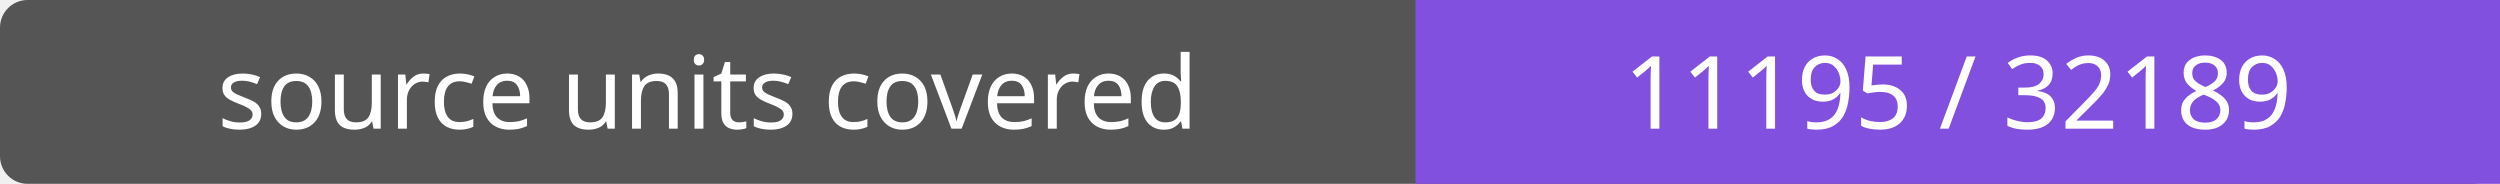
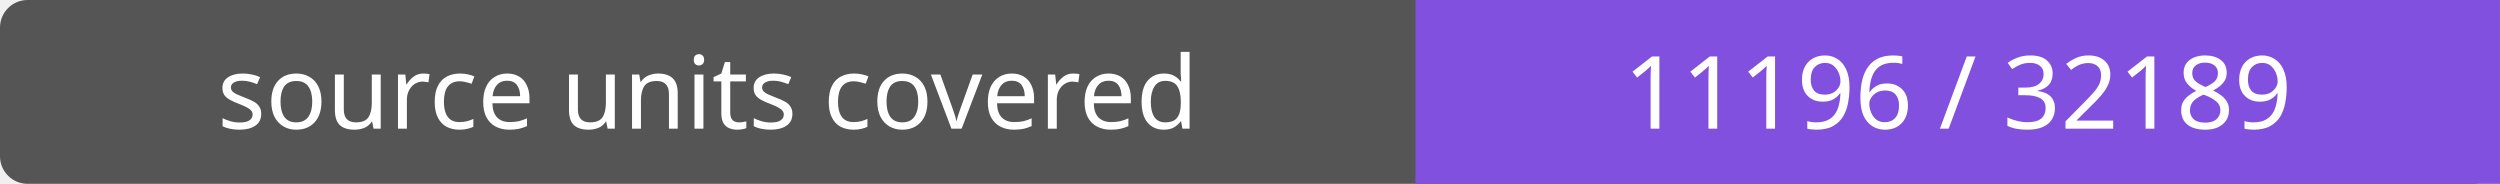
- <svg xmlns="http://www.w3.org/2000/svg" width="272" height="20" role="img" aria-label="source units covered: 11195 / 32189">
+ <svg xmlns="http://www.w3.org/2000/svg" width="272" height="20" role="img" aria-label="source units covered: 11196 / 32189">
  <rect width="272" height="20" rx="3" fill="#555" />
  <path fill="#8250df" d="M154 0h118v20H154z" />
  <g fill="#fff" text-anchor="middle" font-family="Verdana,sans-serif" font-size="11">
    <text x="77.0" y="14">source units covered</text>
-     <text x="213.0" y="14">11195 / 32189</text>
+     <text x="213.0" y="14">11196 / 32189</text>
  </g>
</svg>
